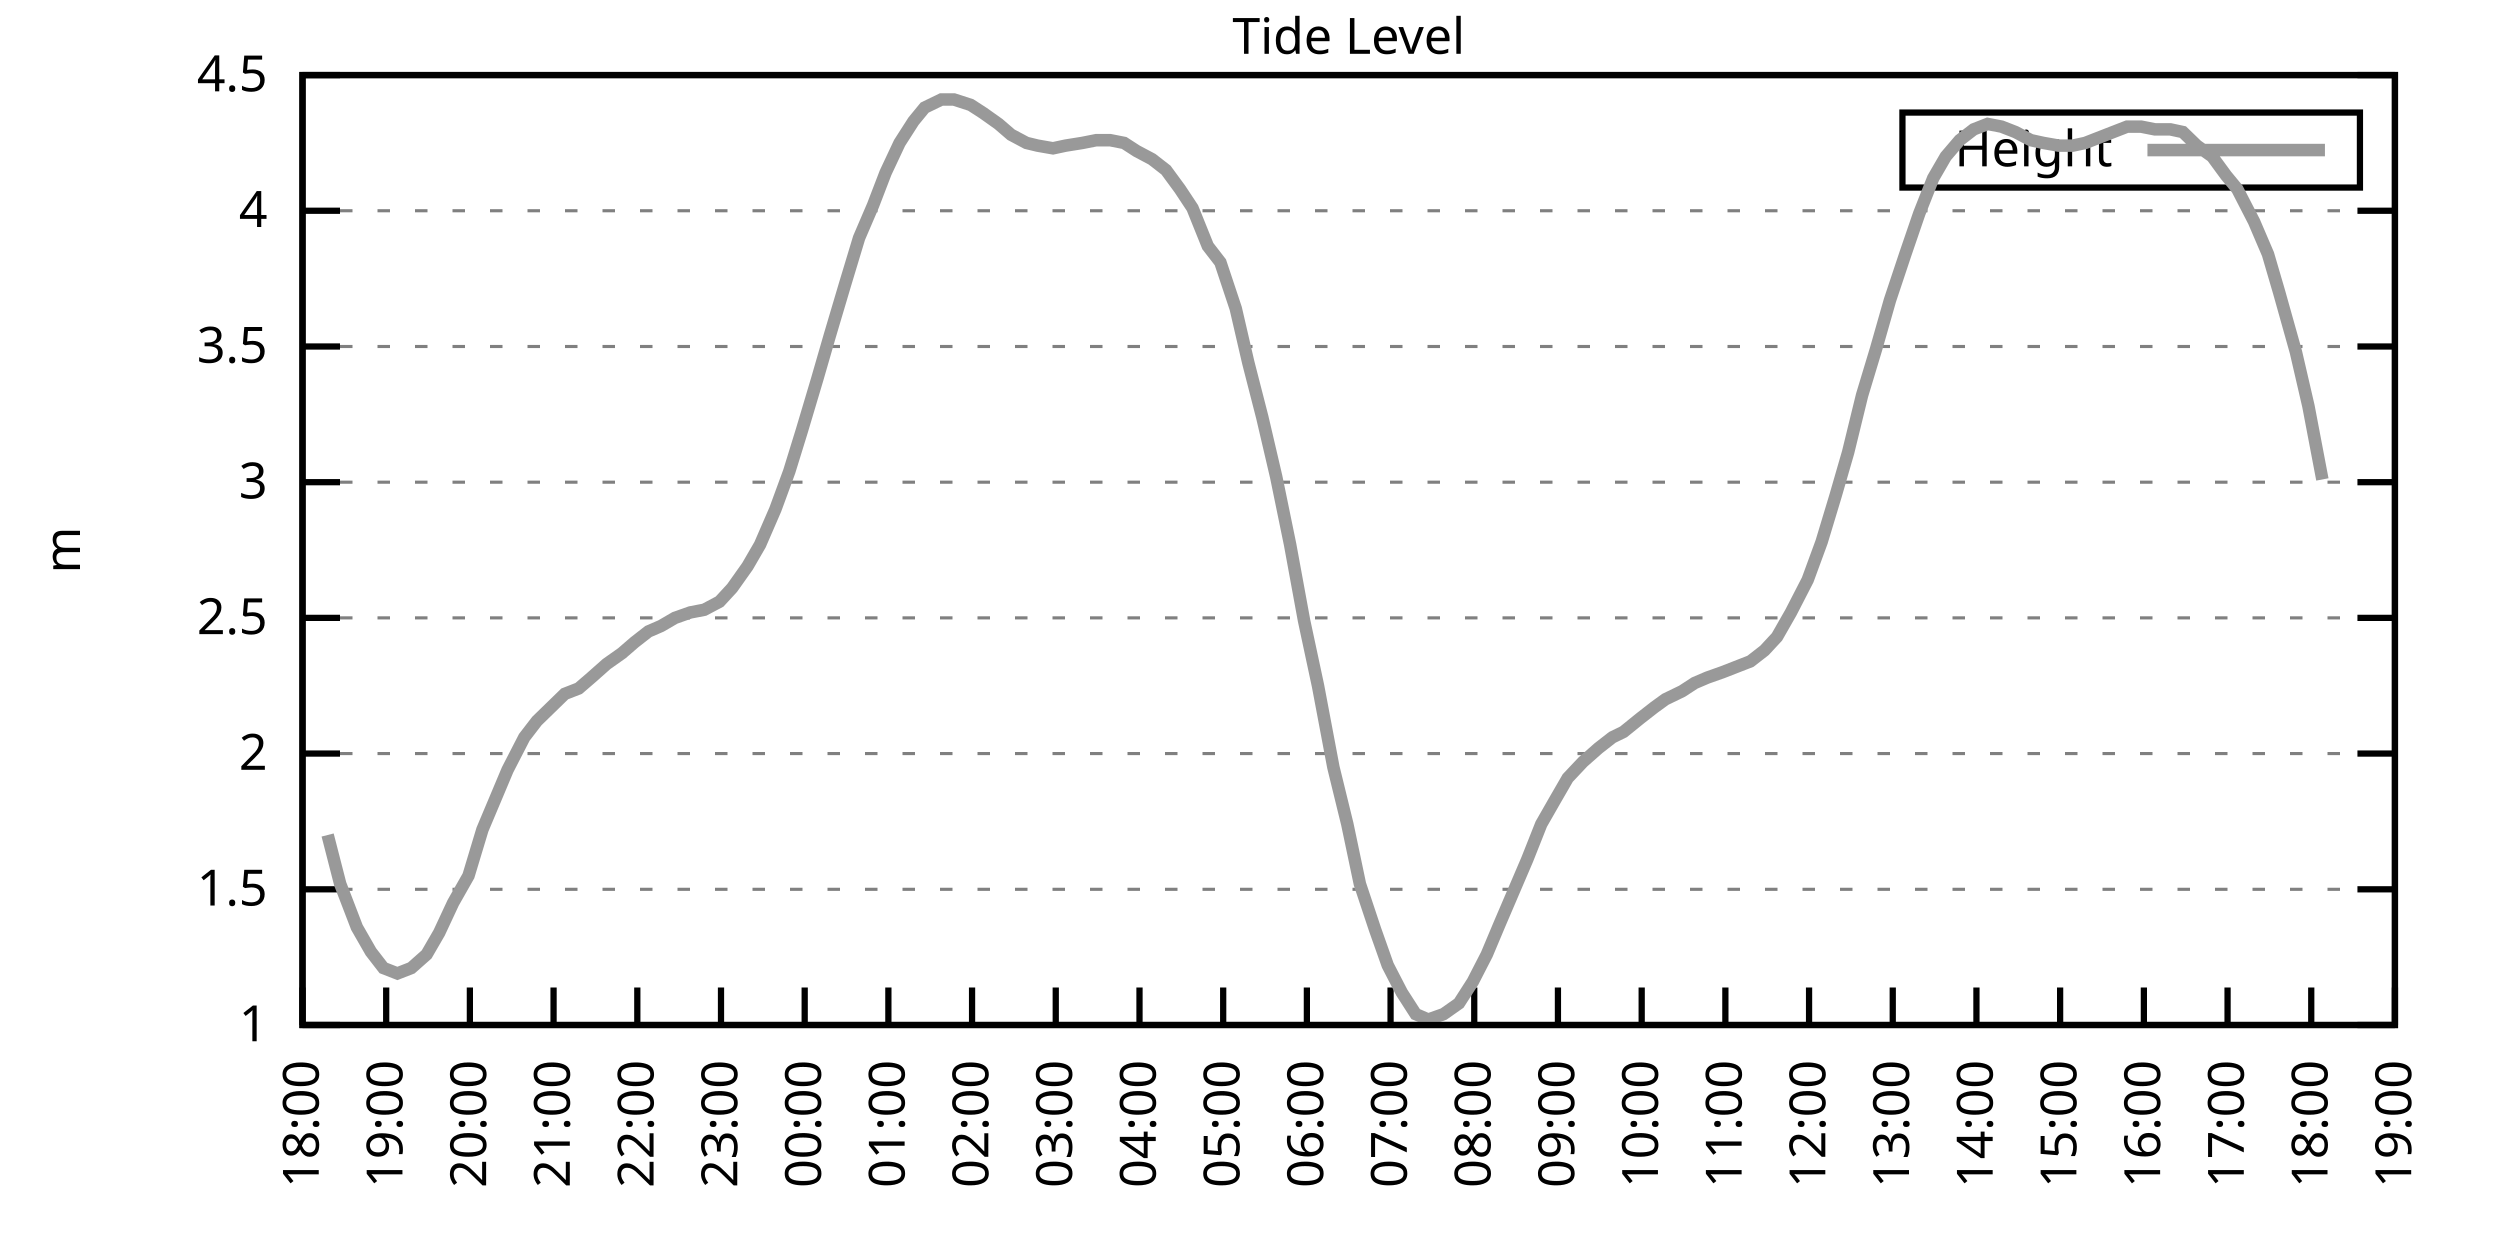
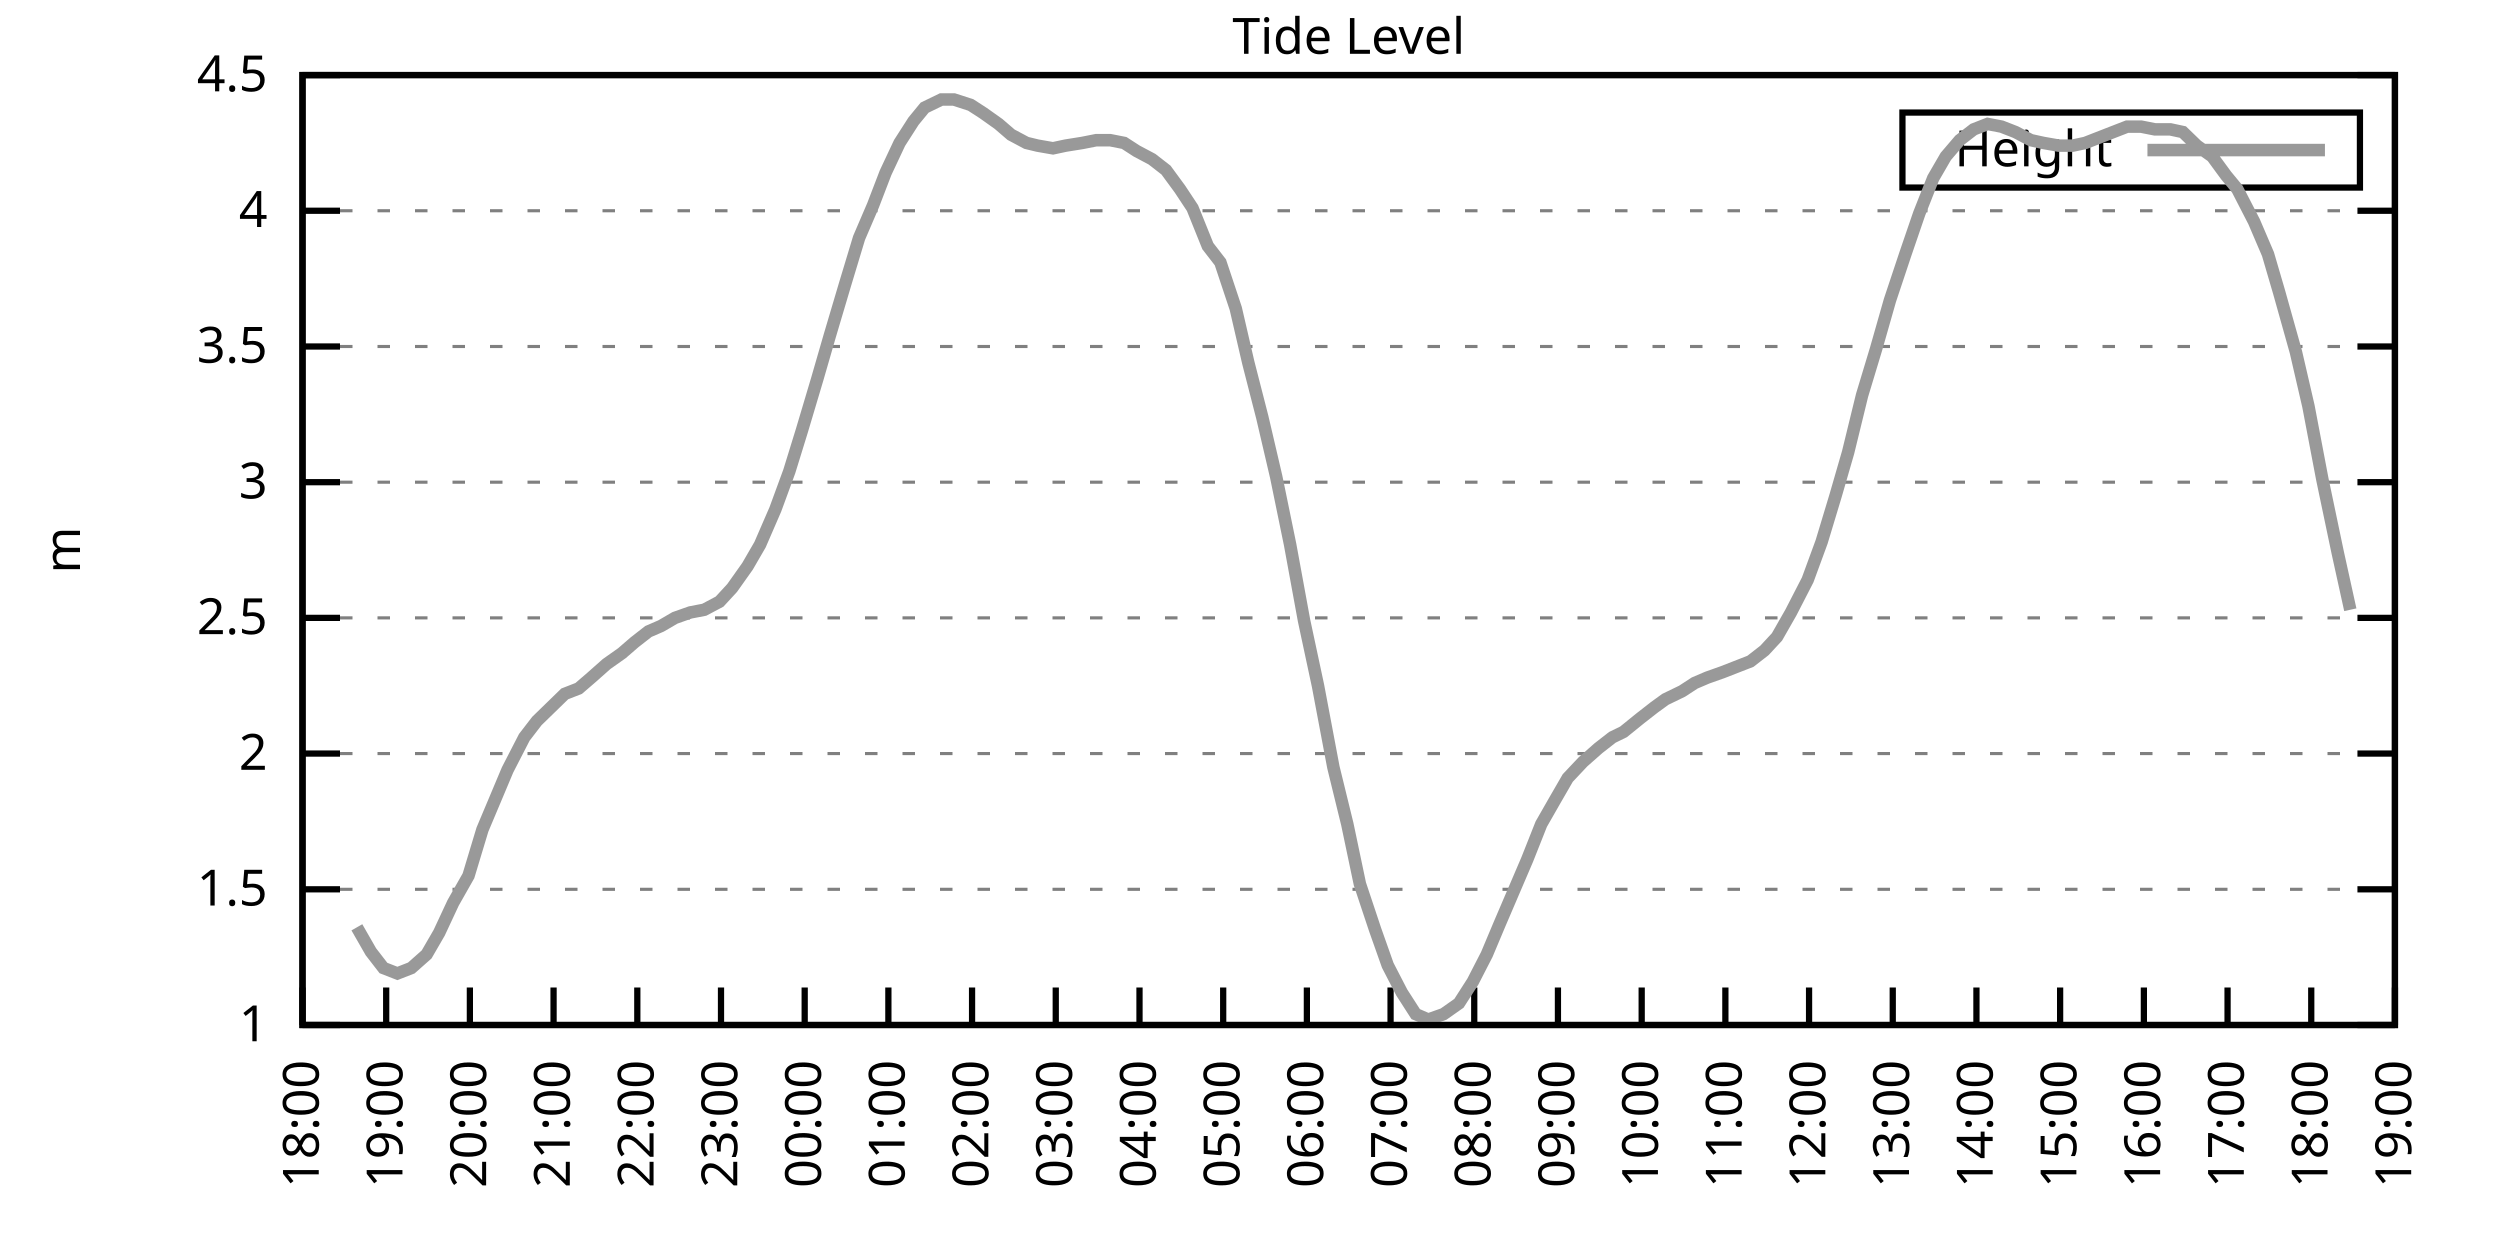
<svg xmlns="http://www.w3.org/2000/svg" xmlns:xlink="http://www.w3.org/1999/xlink" width="400" height="200" viewBox="0 0 400 200">
  <g id="gnuplot_canvas">
    <rect x="0" y="0" width="400" height="200" fill="none" />
    <defs>
      <circle id="gpDot" r="0.5" stroke-width="0.5" stroke="currentColor" />
      <path id="gpPt0" stroke-width="0.333" stroke="currentColor" d="M-1,0 h2 M0,-1 v2" />
      <path id="gpPt1" stroke-width="0.333" stroke="currentColor" d="M-1,-1 L1,1 M1,-1 L-1,1" />
      <path id="gpPt2" stroke-width="0.333" stroke="currentColor" d="M-1,0 L1,0 M0,-1 L0,1 M-1,-1 L1,1 M-1,1 L1,-1" />
      <rect id="gpPt3" stroke-width="0.333" stroke="currentColor" x="-1" y="-1" width="2" height="2" />
      <rect id="gpPt4" stroke-width="0.333" stroke="currentColor" fill="currentColor" x="-1" y="-1" width="2" height="2" />
      <circle id="gpPt5" stroke-width="0.333" stroke="currentColor" cx="0" cy="0" r="1" />
      <use xlink:href="#gpPt5" id="gpPt6" fill="currentColor" stroke="none" />
      <path id="gpPt7" stroke-width="0.333" stroke="currentColor" d="M0,-1.33 L-1.33,0.67 L1.33,0.67 z" />
      <use xlink:href="#gpPt7" id="gpPt8" fill="currentColor" stroke="none" />
      <use xlink:href="#gpPt7" id="gpPt9" stroke="currentColor" transform="rotate(180)" />
      <use xlink:href="#gpPt9" id="gpPt10" fill="currentColor" stroke="none" />
      <use xlink:href="#gpPt3" id="gpPt11" stroke="currentColor" transform="rotate(45)" />
      <use xlink:href="#gpPt11" id="gpPt12" fill="currentColor" stroke="none" />
      <path id="gpPt13" stroke-width="0.333" stroke="currentColor" d="M0,1.330 L1.265,0.411 L0.782,-1.067 L-0.782,-1.076 L-1.265,0.411 z" />
      <use xlink:href="#gpPt13" id="gpPt14" fill="currentColor" stroke="none" />
      <filter id="textbox" filterUnits="objectBoundingBox" x="0" y="0" height="1" width="1">
        <feFlood flood-color="white" flood-opacity="1" result="bgnd" />
        <feComposite in="SourceGraphic" in2="bgnd" operator="atop" />
      </filter>
      <filter id="greybox" filterUnits="objectBoundingBox" x="0" y="0" height="1" width="1">
        <feFlood flood-color="lightgrey" flood-opacity="1" result="grey" />
        <feComposite in="SourceGraphic" in2="grey" operator="atop" />
      </filter>
    </defs>
    <g fill="none" color="white" stroke="currentColor" stroke-width="1.00" stroke-linecap="butt" stroke-linejoin="miter">
</g>
    <g fill="none" color="black" stroke="currentColor" stroke-width="1.00" stroke-linecap="butt" stroke-linejoin="miter">
      <g stroke="none" shape-rendering="crispEdges">
        <polygon fill="rgb(255, 255, 255)" points="48.40,164.00 383.18,164.00 383.18,12.02 48.40,12.02 " />
      </g>
    </g>
    <g fill="none" color="black" stroke="currentColor" stroke-width="1.00" stroke-linecap="butt" stroke-linejoin="miter">
</g>
    <g fill="none" color="black" stroke="black" stroke-width="0.50" stroke-linecap="butt" stroke-linejoin="miter">
</g>
    <g fill="none" color="gray" stroke="currentColor" stroke-width="0.50" stroke-linecap="butt" stroke-linejoin="miter">
      <path stroke="gray" stroke-dasharray="2,4" class="gridline" d="M48.40,164.00 L383.19,164.00  " />
    </g>
    <g fill="none" color="gray" stroke="gray" stroke-width="1.00" stroke-linecap="butt" stroke-linejoin="miter">
</g>
    <g fill="none" color="black" stroke="currentColor" stroke-width="1.00" stroke-linecap="butt" stroke-linejoin="miter">
      <path stroke="black" d="M48.40,164.00 L54.40,164.00 M383.19,164.00 L377.19,164.00  " />
      <g transform="translate(42.80,166.60)" stroke="none" fill="black" font-family="Sans" font-size="8.00" text-anchor="end">
        <text>
          <tspan font-family="Sans"> 1</tspan>
        </text>
      </g>
    </g>
    <g fill="none" color="black" stroke="currentColor" stroke-width="1.00" stroke-linecap="butt" stroke-linejoin="miter">
</g>
    <g fill="none" color="black" stroke="black" stroke-width="0.50" stroke-linecap="butt" stroke-linejoin="miter">
</g>
    <g fill="none" color="gray" stroke="currentColor" stroke-width="0.50" stroke-linecap="butt" stroke-linejoin="miter">
      <path stroke="gray" stroke-dasharray="2,4" class="gridline" d="M48.40,142.29 L383.19,142.29  " />
    </g>
    <g fill="none" color="gray" stroke="gray" stroke-width="1.00" stroke-linecap="butt" stroke-linejoin="miter">
</g>
    <g fill="none" color="black" stroke="currentColor" stroke-width="1.00" stroke-linecap="butt" stroke-linejoin="miter">
      <path stroke="black" d="M48.40,142.29 L54.40,142.29 M383.19,142.29 L377.19,142.29  " />
      <g transform="translate(42.80,144.89)" stroke="none" fill="black" font-family="Sans" font-size="8.00" text-anchor="end">
        <text>
          <tspan font-family="Sans"> 1.5</tspan>
        </text>
      </g>
    </g>
    <g fill="none" color="black" stroke="currentColor" stroke-width="1.00" stroke-linecap="butt" stroke-linejoin="miter">
</g>
    <g fill="none" color="black" stroke="black" stroke-width="0.50" stroke-linecap="butt" stroke-linejoin="miter">
</g>
    <g fill="none" color="gray" stroke="currentColor" stroke-width="0.50" stroke-linecap="butt" stroke-linejoin="miter">
      <path stroke="gray" stroke-dasharray="2,4" class="gridline" d="M48.40,120.57 L383.19,120.57  " />
    </g>
    <g fill="none" color="gray" stroke="gray" stroke-width="1.00" stroke-linecap="butt" stroke-linejoin="miter">
</g>
    <g fill="none" color="black" stroke="currentColor" stroke-width="1.00" stroke-linecap="butt" stroke-linejoin="miter">
      <path stroke="black" d="M48.40,120.57 L54.40,120.57 M383.19,120.57 L377.19,120.57  " />
      <g transform="translate(42.80,123.17)" stroke="none" fill="black" font-family="Sans" font-size="8.00" text-anchor="end">
        <text>
          <tspan font-family="Sans"> 2</tspan>
        </text>
      </g>
    </g>
    <g fill="none" color="black" stroke="currentColor" stroke-width="1.00" stroke-linecap="butt" stroke-linejoin="miter">
</g>
    <g fill="none" color="black" stroke="black" stroke-width="0.50" stroke-linecap="butt" stroke-linejoin="miter">
</g>
    <g fill="none" color="gray" stroke="currentColor" stroke-width="0.50" stroke-linecap="butt" stroke-linejoin="miter">
      <path stroke="gray" stroke-dasharray="2,4" class="gridline" d="M48.40,98.86 L383.19,98.86  " />
    </g>
    <g fill="none" color="gray" stroke="gray" stroke-width="1.00" stroke-linecap="butt" stroke-linejoin="miter">
</g>
    <g fill="none" color="black" stroke="currentColor" stroke-width="1.00" stroke-linecap="butt" stroke-linejoin="miter">
      <path stroke="black" d="M48.40,98.86 L54.40,98.86 M383.19,98.86 L377.19,98.86  " />
      <g transform="translate(42.80,101.46)" stroke="none" fill="black" font-family="Sans" font-size="8.00" text-anchor="end">
        <text>
          <tspan font-family="Sans"> 2.5</tspan>
        </text>
      </g>
    </g>
    <g fill="none" color="black" stroke="currentColor" stroke-width="1.00" stroke-linecap="butt" stroke-linejoin="miter">
</g>
    <g fill="none" color="black" stroke="black" stroke-width="0.50" stroke-linecap="butt" stroke-linejoin="miter">
</g>
    <g fill="none" color="gray" stroke="currentColor" stroke-width="0.50" stroke-linecap="butt" stroke-linejoin="miter">
      <path stroke="gray" stroke-dasharray="2,4" class="gridline" d="M48.40,77.15 L383.19,77.15  " />
    </g>
    <g fill="none" color="gray" stroke="gray" stroke-width="1.00" stroke-linecap="butt" stroke-linejoin="miter">
</g>
    <g fill="none" color="black" stroke="currentColor" stroke-width="1.00" stroke-linecap="butt" stroke-linejoin="miter">
      <path stroke="black" d="M48.40,77.15 L54.40,77.15 M383.19,77.15 L377.19,77.15  " />
      <g transform="translate(42.80,79.75)" stroke="none" fill="black" font-family="Sans" font-size="8.00" text-anchor="end">
        <text>
          <tspan font-family="Sans"> 3</tspan>
        </text>
      </g>
    </g>
    <g fill="none" color="black" stroke="currentColor" stroke-width="1.00" stroke-linecap="butt" stroke-linejoin="miter">
</g>
    <g fill="none" color="black" stroke="black" stroke-width="0.50" stroke-linecap="butt" stroke-linejoin="miter">
</g>
    <g fill="none" color="gray" stroke="currentColor" stroke-width="0.50" stroke-linecap="butt" stroke-linejoin="miter">
      <path stroke="gray" stroke-dasharray="2,4" class="gridline" d="M48.40,55.44 L383.19,55.44  " />
    </g>
    <g fill="none" color="gray" stroke="gray" stroke-width="1.00" stroke-linecap="butt" stroke-linejoin="miter">
</g>
    <g fill="none" color="black" stroke="currentColor" stroke-width="1.00" stroke-linecap="butt" stroke-linejoin="miter">
      <path stroke="black" d="M48.40,55.44 L54.40,55.44 M383.19,55.44 L377.19,55.44  " />
      <g transform="translate(42.80,58.04)" stroke="none" fill="black" font-family="Sans" font-size="8.00" text-anchor="end">
        <text>
          <tspan font-family="Sans"> 3.5</tspan>
        </text>
      </g>
    </g>
    <g fill="none" color="black" stroke="currentColor" stroke-width="1.00" stroke-linecap="butt" stroke-linejoin="miter">
</g>
    <g fill="none" color="black" stroke="black" stroke-width="0.50" stroke-linecap="butt" stroke-linejoin="miter">
</g>
    <g fill="none" color="gray" stroke="currentColor" stroke-width="0.50" stroke-linecap="butt" stroke-linejoin="miter">
      <path stroke="gray" stroke-dasharray="2,4" class="gridline" d="M48.40,33.72 L383.19,33.72  " />
    </g>
    <g fill="none" color="gray" stroke="gray" stroke-width="1.00" stroke-linecap="butt" stroke-linejoin="miter">
</g>
    <g fill="none" color="black" stroke="currentColor" stroke-width="1.00" stroke-linecap="butt" stroke-linejoin="miter">
      <path stroke="black" d="M48.40,33.72 L54.40,33.72 M383.19,33.72 L377.19,33.72  " />
      <g transform="translate(42.80,36.32)" stroke="none" fill="black" font-family="Sans" font-size="8.00" text-anchor="end">
        <text>
          <tspan font-family="Sans"> 4</tspan>
        </text>
      </g>
    </g>
    <g fill="none" color="black" stroke="currentColor" stroke-width="1.00" stroke-linecap="butt" stroke-linejoin="miter">
</g>
    <g fill="none" color="black" stroke="black" stroke-width="0.50" stroke-linecap="butt" stroke-linejoin="miter">
</g>
    <g fill="none" color="gray" stroke="currentColor" stroke-width="0.50" stroke-linecap="butt" stroke-linejoin="miter">
      <path stroke="gray" stroke-dasharray="2,4" class="gridline" d="M48.40,12.01 L383.19,12.01  " />
    </g>
    <g fill="none" color="gray" stroke="gray" stroke-width="1.00" stroke-linecap="butt" stroke-linejoin="miter">
</g>
    <g fill="none" color="black" stroke="currentColor" stroke-width="1.00" stroke-linecap="butt" stroke-linejoin="miter">
      <path stroke="black" d="M48.40,12.01 L54.40,12.01 M383.19,12.01 L377.19,12.01  " />
      <g transform="translate(42.80,14.61)" stroke="none" fill="black" font-family="Sans" font-size="8.00" text-anchor="end">
        <text>
          <tspan font-family="Sans"> 4.5</tspan>
        </text>
      </g>
    </g>
    <g fill="none" color="black" stroke="currentColor" stroke-width="1.00" stroke-linecap="butt" stroke-linejoin="miter">
      <path stroke="black" d="M48.40,164.00 L48.40,158.00  " />
      <g transform="translate(51.00,169.60) rotate(270.00)" stroke="none" fill="black" font-family="Sans" font-size="8.00" text-anchor="end">
        <text>
          <tspan font-family="Sans">18:00</tspan>
        </text>
      </g>
    </g>
    <g fill="none" color="black" stroke="currentColor" stroke-width="1.00" stroke-linecap="butt" stroke-linejoin="miter">
      <path stroke="black" d="M61.79,164.00 L61.79,158.00  " />
      <g transform="translate(64.39,169.60) rotate(270.00)" stroke="none" fill="black" font-family="Sans" font-size="8.00" text-anchor="end">
        <text>
          <tspan font-family="Sans">19:00</tspan>
        </text>
      </g>
    </g>
    <g fill="none" color="black" stroke="currentColor" stroke-width="1.00" stroke-linecap="butt" stroke-linejoin="miter">
      <path stroke="black" d="M75.18,164.00 L75.18,158.00  " />
      <g transform="translate(77.78,169.60) rotate(270.00)" stroke="none" fill="black" font-family="Sans" font-size="8.00" text-anchor="end">
        <text>
          <tspan font-family="Sans">20:00</tspan>
        </text>
      </g>
    </g>
    <g fill="none" color="black" stroke="currentColor" stroke-width="1.00" stroke-linecap="butt" stroke-linejoin="miter">
      <path stroke="black" d="M88.57,164.00 L88.57,158.00  " />
      <g transform="translate(91.17,169.60) rotate(270.00)" stroke="none" fill="black" font-family="Sans" font-size="8.00" text-anchor="end">
        <text>
          <tspan font-family="Sans">21:00</tspan>
        </text>
      </g>
    </g>
    <g fill="none" color="black" stroke="currentColor" stroke-width="1.00" stroke-linecap="butt" stroke-linejoin="miter">
      <path stroke="black" d="M101.97,164.00 L101.97,158.00  " />
      <g transform="translate(104.57,169.60) rotate(270.00)" stroke="none" fill="black" font-family="Sans" font-size="8.00" text-anchor="end">
        <text>
          <tspan font-family="Sans">22:00</tspan>
        </text>
      </g>
    </g>
    <g fill="none" color="black" stroke="currentColor" stroke-width="1.00" stroke-linecap="butt" stroke-linejoin="miter">
      <path stroke="black" d="M115.36,164.00 L115.36,158.00  " />
      <g transform="translate(117.96,169.60) rotate(270.00)" stroke="none" fill="black" font-family="Sans" font-size="8.00" text-anchor="end">
        <text>
          <tspan font-family="Sans">23:00</tspan>
        </text>
      </g>
    </g>
    <g fill="none" color="black" stroke="currentColor" stroke-width="1.00" stroke-linecap="butt" stroke-linejoin="miter">
      <path stroke="black" d="M128.75,164.00 L128.75,158.00  " />
      <g transform="translate(131.35,169.60) rotate(270.00)" stroke="none" fill="black" font-family="Sans" font-size="8.00" text-anchor="end">
        <text>
          <tspan font-family="Sans">00:00</tspan>
        </text>
      </g>
    </g>
    <g fill="none" color="black" stroke="currentColor" stroke-width="1.00" stroke-linecap="butt" stroke-linejoin="miter">
      <path stroke="black" d="M142.14,164.00 L142.14,158.00  " />
      <g transform="translate(144.74,169.60) rotate(270.00)" stroke="none" fill="black" font-family="Sans" font-size="8.00" text-anchor="end">
        <text>
          <tspan font-family="Sans">01:00</tspan>
        </text>
      </g>
    </g>
    <g fill="none" color="black" stroke="currentColor" stroke-width="1.00" stroke-linecap="butt" stroke-linejoin="miter">
      <path stroke="black" d="M155.53,164.00 L155.53,158.00  " />
      <g transform="translate(158.13,169.60) rotate(270.00)" stroke="none" fill="black" font-family="Sans" font-size="8.00" text-anchor="end">
        <text>
          <tspan font-family="Sans">02:00</tspan>
        </text>
      </g>
    </g>
    <g fill="none" color="black" stroke="currentColor" stroke-width="1.00" stroke-linecap="butt" stroke-linejoin="miter">
      <path stroke="black" d="M168.92,164.00 L168.92,158.00  " />
      <g transform="translate(171.52,169.60) rotate(270.00)" stroke="none" fill="black" font-family="Sans" font-size="8.00" text-anchor="end">
        <text>
          <tspan font-family="Sans">03:00</tspan>
        </text>
      </g>
    </g>
    <g fill="none" color="black" stroke="currentColor" stroke-width="1.00" stroke-linecap="butt" stroke-linejoin="miter">
      <path stroke="black" d="M182.32,164.00 L182.32,158.00  " />
      <g transform="translate(184.92,169.60) rotate(270.00)" stroke="none" fill="black" font-family="Sans" font-size="8.00" text-anchor="end">
        <text>
          <tspan font-family="Sans">04:00</tspan>
        </text>
      </g>
    </g>
    <g fill="none" color="black" stroke="currentColor" stroke-width="1.00" stroke-linecap="butt" stroke-linejoin="miter">
      <path stroke="black" d="M195.71,164.00 L195.71,158.00  " />
      <g transform="translate(198.31,169.60) rotate(270.00)" stroke="none" fill="black" font-family="Sans" font-size="8.00" text-anchor="end">
        <text>
          <tspan font-family="Sans">05:00</tspan>
        </text>
      </g>
    </g>
    <g fill="none" color="black" stroke="currentColor" stroke-width="1.00" stroke-linecap="butt" stroke-linejoin="miter">
      <path stroke="black" d="M209.10,164.00 L209.10,158.00  " />
      <g transform="translate(211.70,169.60) rotate(270.00)" stroke="none" fill="black" font-family="Sans" font-size="8.00" text-anchor="end">
        <text>
          <tspan font-family="Sans">06:00</tspan>
        </text>
      </g>
    </g>
    <g fill="none" color="black" stroke="currentColor" stroke-width="1.00" stroke-linecap="butt" stroke-linejoin="miter">
      <path stroke="black" d="M222.49,164.00 L222.49,158.00  " />
      <g transform="translate(225.09,169.60) rotate(270.00)" stroke="none" fill="black" font-family="Sans" font-size="8.00" text-anchor="end">
        <text>
          <tspan font-family="Sans">07:00</tspan>
        </text>
      </g>
    </g>
    <g fill="none" color="black" stroke="currentColor" stroke-width="1.00" stroke-linecap="butt" stroke-linejoin="miter">
      <path stroke="black" d="M235.88,164.00 L235.88,158.00  " />
      <g transform="translate(238.48,169.60) rotate(270.00)" stroke="none" fill="black" font-family="Sans" font-size="8.00" text-anchor="end">
        <text>
          <tspan font-family="Sans">08:00</tspan>
        </text>
      </g>
    </g>
    <g fill="none" color="black" stroke="currentColor" stroke-width="1.00" stroke-linecap="butt" stroke-linejoin="miter">
      <path stroke="black" d="M249.27,164.00 L249.27,158.00  " />
      <g transform="translate(251.87,169.60) rotate(270.00)" stroke="none" fill="black" font-family="Sans" font-size="8.00" text-anchor="end">
        <text>
          <tspan font-family="Sans">09:00</tspan>
        </text>
      </g>
    </g>
    <g fill="none" color="black" stroke="currentColor" stroke-width="1.00" stroke-linecap="butt" stroke-linejoin="miter">
      <path stroke="black" d="M262.67,164.00 L262.67,158.00  " />
      <g transform="translate(265.27,169.60) rotate(270.00)" stroke="none" fill="black" font-family="Sans" font-size="8.00" text-anchor="end">
        <text>
          <tspan font-family="Sans">10:00</tspan>
        </text>
      </g>
    </g>
    <g fill="none" color="black" stroke="currentColor" stroke-width="1.00" stroke-linecap="butt" stroke-linejoin="miter">
      <path stroke="black" d="M276.06,164.00 L276.06,158.00  " />
      <g transform="translate(278.66,169.60) rotate(270.00)" stroke="none" fill="black" font-family="Sans" font-size="8.00" text-anchor="end">
        <text>
          <tspan font-family="Sans">11:00</tspan>
        </text>
      </g>
    </g>
    <g fill="none" color="black" stroke="currentColor" stroke-width="1.00" stroke-linecap="butt" stroke-linejoin="miter">
      <path stroke="black" d="M289.45,164.00 L289.45,158.00  " />
      <g transform="translate(292.05,169.60) rotate(270.00)" stroke="none" fill="black" font-family="Sans" font-size="8.00" text-anchor="end">
        <text>
          <tspan font-family="Sans">12:00</tspan>
        </text>
      </g>
    </g>
    <g fill="none" color="black" stroke="currentColor" stroke-width="1.00" stroke-linecap="butt" stroke-linejoin="miter">
      <path stroke="black" d="M302.84,164.00 L302.84,158.00  " />
      <g transform="translate(305.44,169.60) rotate(270.00)" stroke="none" fill="black" font-family="Sans" font-size="8.00" text-anchor="end">
        <text>
          <tspan font-family="Sans">13:00</tspan>
        </text>
      </g>
    </g>
    <g fill="none" color="black" stroke="currentColor" stroke-width="1.00" stroke-linecap="butt" stroke-linejoin="miter">
      <path stroke="black" d="M316.23,164.00 L316.23,158.00  " />
      <g transform="translate(318.83,169.60) rotate(270.00)" stroke="none" fill="black" font-family="Sans" font-size="8.00" text-anchor="end">
        <text>
          <tspan font-family="Sans">14:00</tspan>
        </text>
      </g>
    </g>
    <g fill="none" color="black" stroke="currentColor" stroke-width="1.00" stroke-linecap="butt" stroke-linejoin="miter">
      <path stroke="black" d="M329.62,164.00 L329.62,158.00  " />
      <g transform="translate(332.22,169.60) rotate(270.00)" stroke="none" fill="black" font-family="Sans" font-size="8.00" text-anchor="end">
        <text>
          <tspan font-family="Sans">15:00</tspan>
        </text>
      </g>
    </g>
    <g fill="none" color="black" stroke="currentColor" stroke-width="1.00" stroke-linecap="butt" stroke-linejoin="miter">
      <path stroke="black" d="M343.02,164.00 L343.02,158.00  " />
      <g transform="translate(345.62,169.60) rotate(270.00)" stroke="none" fill="black" font-family="Sans" font-size="8.00" text-anchor="end">
        <text>
          <tspan font-family="Sans">16:00</tspan>
        </text>
      </g>
    </g>
    <g fill="none" color="black" stroke="currentColor" stroke-width="1.00" stroke-linecap="butt" stroke-linejoin="miter">
      <path stroke="black" d="M356.41,164.00 L356.41,158.00  " />
      <g transform="translate(359.01,169.60) rotate(270.00)" stroke="none" fill="black" font-family="Sans" font-size="8.00" text-anchor="end">
        <text>
          <tspan font-family="Sans">17:00</tspan>
        </text>
      </g>
    </g>
    <g fill="none" color="black" stroke="currentColor" stroke-width="1.00" stroke-linecap="butt" stroke-linejoin="miter">
      <path stroke="black" d="M369.80,164.00 L369.80,158.00  " />
      <g transform="translate(372.40,169.60) rotate(270.00)" stroke="none" fill="black" font-family="Sans" font-size="8.00" text-anchor="end">
        <text>
          <tspan font-family="Sans">18:00</tspan>
        </text>
      </g>
    </g>
    <g fill="none" color="black" stroke="currentColor" stroke-width="1.00" stroke-linecap="butt" stroke-linejoin="miter">
      <path stroke="black" d="M383.19,164.00 L383.19,158.00  " />
      <g transform="translate(385.79,169.60) rotate(270.00)" stroke="none" fill="black" font-family="Sans" font-size="8.00" text-anchor="end">
        <text>
          <tspan font-family="Sans">19:00</tspan>
        </text>
      </g>
    </g>
    <g fill="none" color="black" stroke="currentColor" stroke-width="1.00" stroke-linecap="butt" stroke-linejoin="miter">
</g>
    <g fill="none" color="black" stroke="currentColor" stroke-width="1.00" stroke-linecap="butt" stroke-linejoin="miter">
      <path stroke="black" d="M48.40,12.01 L48.40,164.00 L383.19,164.00 L383.19,12.01 L48.40,12.01 Z  " />
    </g>
    <g fill="none" color="black" stroke="currentColor" stroke-width="1.00" stroke-linecap="butt" stroke-linejoin="miter">
</g>
    <g fill="none" color="black" stroke="currentColor" stroke-width="1.00" stroke-linecap="butt" stroke-linejoin="miter">
      <path stroke="black" d="M304.39,30.01 L304.39,18.01 L377.59,18.01 L377.59,30.01 L304.39,30.01 Z  " />
    </g>
    <g id="Tide_level_plot_1">
      <g fill="none" color="white" stroke="black" stroke-width="2.00" stroke-linecap="butt" stroke-linejoin="miter">
</g>
      <g fill="none" color="black" stroke="currentColor" stroke-width="2.00" stroke-linecap="butt" stroke-linejoin="miter">
        <g transform="translate(337.99,26.61)" stroke="none" fill="black" font-family="Sans" font-size="8.00" text-anchor="end">
          <text>
            <tspan font-family="Sans">Height</tspan>
          </text>
        </g>
      </g>
      <g fill="none" color="black" stroke="currentColor" stroke-width="2.00" stroke-linecap="butt" stroke-linejoin="miter">
-         <path stroke="rgb(153, 153, 153)" d="M343.59,24.01 L371.99,24.01 M52.42,133.60 L54.43,141.42 L57.10,148.37 L59.34,152.28 L61.35,154.88 L63.58,155.75   L65.81,154.88 L68.26,152.71 L70.27,149.24 L72.50,144.46 L74.96,140.12 L77.19,132.73 L79.20,127.96 L81.21,123.18   L83.89,117.97 L85.90,115.36 L88.13,113.19 L90.36,111.02 L92.59,110.15 L94.60,108.42 L97.06,106.24 L99.51,104.51   L101.52,102.77 L103.75,101.03 L105.76,100.16 L107.99,98.86 L110.45,97.99 L112.68,97.56 L115.13,96.26 L117.14,94.08   L119.60,90.61 L121.61,87.14 L124.06,81.49 L126.29,75.41 L128.30,68.90 L130.76,60.65 L132.77,53.70 L135.22,45.45   L137.45,38.07 L139.69,32.85 L141.69,27.64 L143.93,22.87 L146.16,19.39 L147.94,17.22 L150.62,15.92 L152.63,15.92   L155.31,16.79 L157.32,18.09 L159.77,19.83 L161.78,21.56 L164.24,22.87 L166.02,23.30 L168.48,23.73 L170.49,23.30   L173.17,22.87 L175.40,22.43 L177.63,22.43 L179.86,22.87 L181.87,24.17 L184.32,25.47 L186.56,27.21 L188.79,30.25   L190.80,33.29 L193.25,39.37 L195.26,41.97 L197.72,49.36 L199.73,58.04 L201.96,66.73 L204.19,76.28 L206.42,87.14   L208.65,99.30 L210.88,109.72 L213.34,122.75 L215.57,131.86 L217.58,141.42 L220.04,148.80 L222.04,154.45 L224.28,158.79   L226.51,162.26 L228.52,163.13 L230.97,162.26 L233.43,160.53 L235.66,157.05 L237.89,152.71 L239.90,147.93 L244.36,137.51   L246.60,131.86 L248.83,127.96 L250.84,124.48 L253.29,121.88 L255.75,119.71 L257.98,117.97 L259.76,117.10 L262.44,114.93   L264.67,113.19 L266.46,111.89 L269.14,110.59 L271.15,109.28 L273.16,108.42 L275.61,107.55 L277.84,106.68 L280.07,105.81   L282.31,104.07 L284.32,101.90 L286.55,97.99 L289.23,92.78 L291.46,86.70 L293.69,79.32 L295.70,72.37 L297.93,63.25   L300.16,55.87 L302.39,48.05 L304.85,40.67 L307.08,34.16 L309.31,28.51 L311.32,25.04 L313.55,22.43 L315.79,20.70   L318.02,19.83 L320.25,20.26 L322.48,21.13 L324.94,22.43 L326.95,22.87 L329.40,23.30 L331.63,23.30 L333.64,22.87   L335.87,22.00 L338.10,21.13 L340.34,20.26 L342.57,20.26 L344.80,20.70 L347.26,20.70 L349.26,21.13 L351.50,23.30   L353.95,25.04 L356.18,28.08 L357.97,30.25 L360.65,35.46 L362.88,40.67 L364.66,46.75 L367.34,56.30 L369.35,64.99   L371.58,76.71  " />
+         <path stroke="rgb(153, 153, 153)" d="M343.59,24.01 L371.99,24.01 M57.10,148.37 L59.34,152.28 L61.35,154.88 L63.58,155.75 L65.81,154.88 L68.26,152.71   L70.27,149.24 L72.50,144.46 L74.96,140.12 L77.19,132.73 L79.20,127.96 L81.21,123.18 L83.89,117.97 L85.90,115.36   L88.13,113.19 L90.36,111.02 L92.59,110.15 L94.60,108.42 L97.06,106.24 L99.51,104.51 L101.52,102.77 L103.75,101.03   L105.76,100.16 L107.99,98.86 L110.45,97.99 L112.68,97.56 L115.13,96.26 L117.14,94.08 L119.60,90.61 L121.61,87.14   L124.06,81.49 L126.29,75.41 L128.30,68.90 L130.76,60.65 L132.77,53.70 L135.22,45.45 L137.45,38.07 L139.69,32.85   L141.69,27.64 L143.93,22.87 L146.16,19.39 L147.94,17.22 L150.62,15.92 L152.63,15.92 L155.31,16.79 L157.32,18.09   L159.77,19.83 L161.78,21.56 L164.24,22.87 L166.02,23.30 L168.48,23.73 L170.49,23.30 L173.17,22.87 L175.40,22.43   L177.63,22.43 L179.86,22.87 L181.87,24.17 L184.32,25.47 L186.56,27.21 L188.79,30.25 L190.80,33.29 L193.25,39.37   L195.26,41.97 L197.72,49.36 L199.73,58.04 L201.96,66.73 L204.19,76.28 L206.42,87.14 L208.65,99.30 L210.88,109.72   L213.34,122.75 L215.57,131.86 L217.58,141.42 L220.04,148.80 L222.04,154.45 L224.28,158.79 L226.51,162.26 L228.52,163.13   L230.97,162.26 L233.43,160.53 L235.66,157.05 L237.89,152.71 L239.90,147.93 L244.36,137.51 L246.60,131.86 L248.83,127.96   L250.84,124.48 L253.29,121.88 L255.75,119.71 L257.98,117.97 L259.76,117.10 L262.44,114.93 L264.67,113.19 L266.46,111.89   L269.14,110.59 L271.15,109.28 L273.16,108.42 L275.61,107.55 L277.84,106.68 L280.07,105.81 L282.31,104.07 L284.32,101.90   L286.55,97.99 L289.23,92.78 L291.46,86.70 L293.69,79.32 L295.70,72.37 L297.93,63.25 L300.16,55.87 L302.39,48.05   L304.85,40.67 L307.08,34.16 L309.31,28.51 L311.32,25.04 L313.55,22.43 L315.79,20.70 L318.02,19.83 L320.25,20.26   L322.48,21.13 L324.94,22.43 L326.95,22.87 L329.40,23.30 L331.63,23.30 L333.64,22.87 L335.87,22.00 L338.10,21.13   L340.34,20.26 L342.57,20.26 L344.80,20.70 L347.26,20.70 L349.26,21.13 L351.50,23.30 L353.95,25.04 L356.18,28.08   L357.97,30.25 L360.65,35.46 L362.88,40.67 L364.66,46.75 L367.34,56.30 L369.35,64.99 L371.58,76.71 L374.04,88.44   L376.05,97.56  " />
      </g>
    </g>
    <g fill="none" color="black" stroke="currentColor" stroke-width="2.00" stroke-linecap="butt" stroke-linejoin="miter">
</g>
    <g fill="none" color="black" stroke="black" stroke-width="1.00" stroke-linecap="butt" stroke-linejoin="miter">
</g>
    <g fill="none" color="black" stroke="currentColor" stroke-width="1.00" stroke-linecap="butt" stroke-linejoin="miter">
      <path stroke="black" d="M48.40,12.01 L48.40,164.00 L383.19,164.00 L383.19,12.01 L48.40,12.01 Z  " />
      <g transform="translate(12.80,88.01) rotate(270.00)" stroke="none" fill="black" font-family="Sans" font-size="8.00" text-anchor="middle">
        <text>
          <tspan font-family="Sans">m</tspan>
        </text>
      </g>
    </g>
    <g fill="none" color="black" stroke="currentColor" stroke-width="1.00" stroke-linecap="butt" stroke-linejoin="miter">
</g>
    <g fill="none" color="black" stroke="currentColor" stroke-width="1.00" stroke-linecap="butt" stroke-linejoin="miter">
      <g transform="translate(215.79,8.61)" stroke="none" fill="black" font-family="Sans" font-size="8.00" text-anchor="middle">
        <text>
          <tspan font-family="Sans">Tide Level</tspan>
        </text>
      </g>
    </g>
    <g fill="none" color="black" stroke="currentColor" stroke-width="1.00" stroke-linecap="butt" stroke-linejoin="miter">
</g>
  </g>
</svg>
